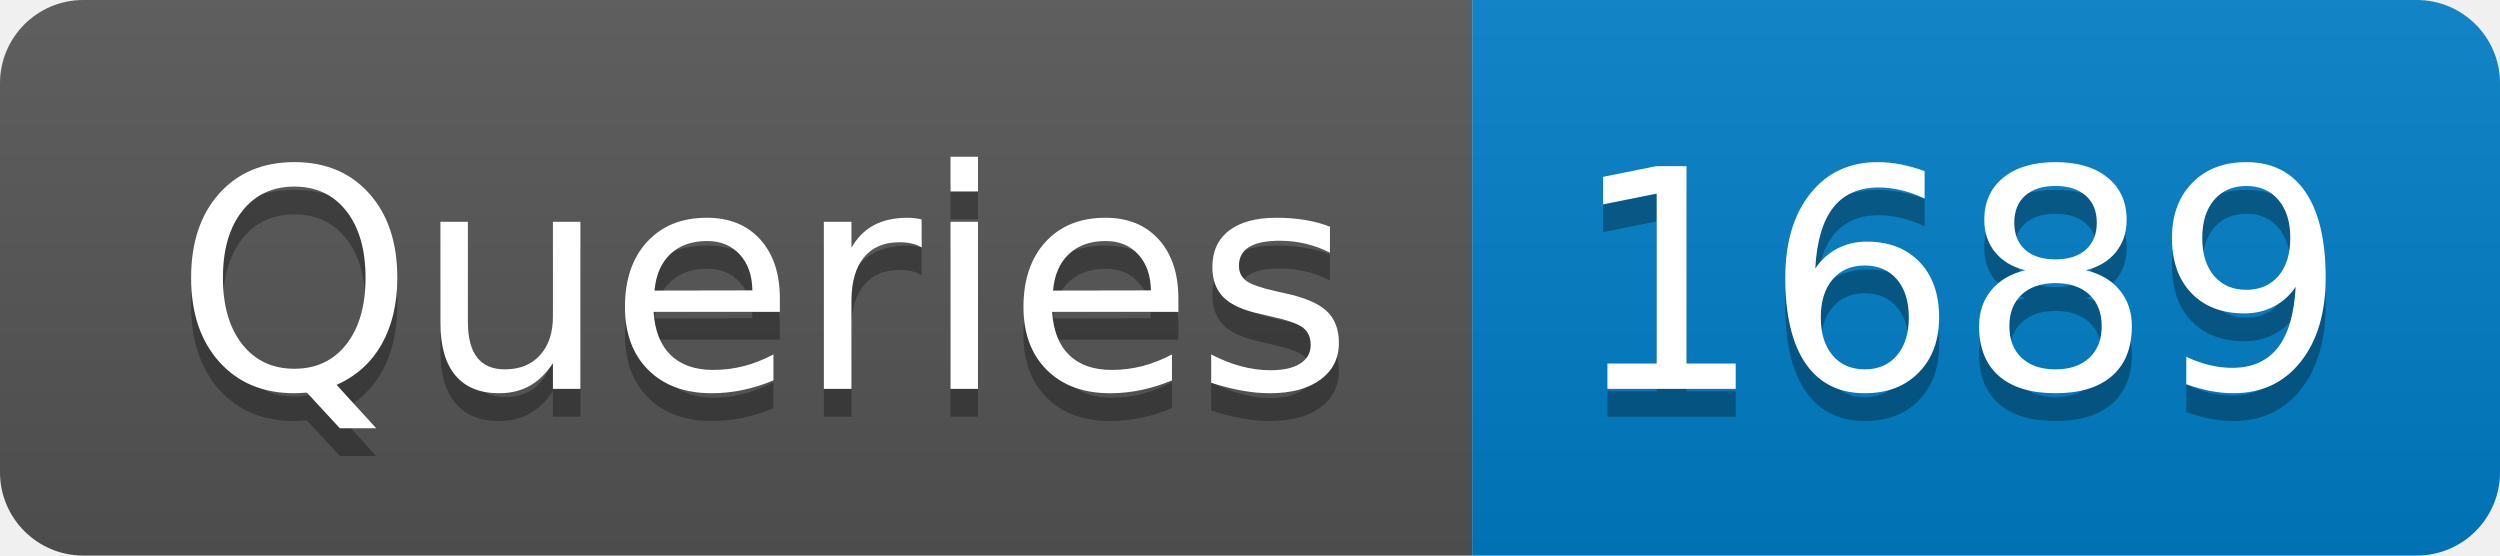
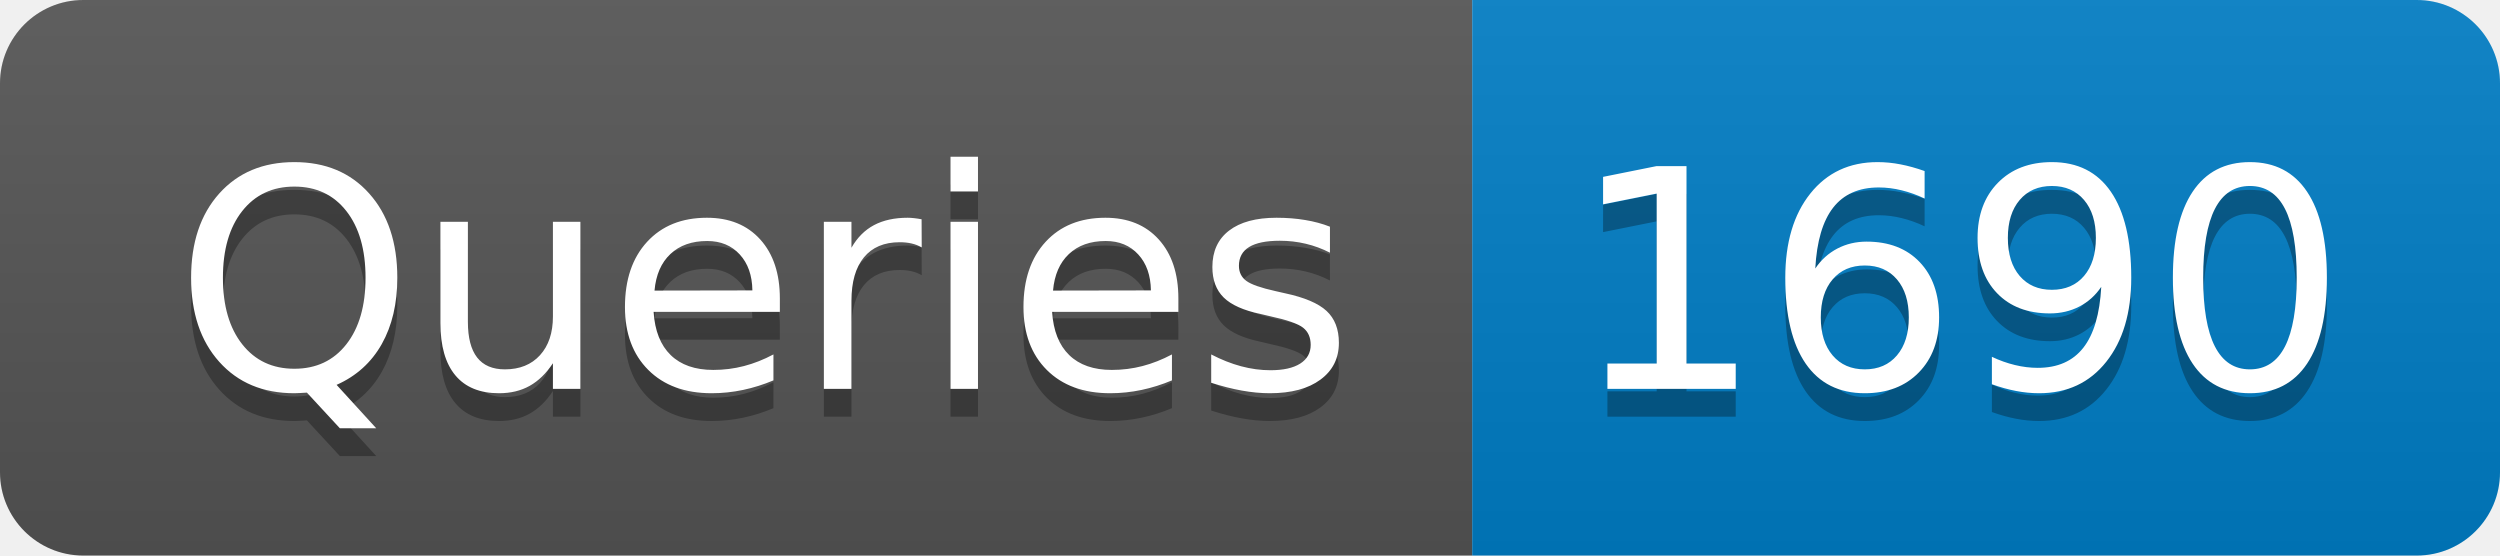
- <svg xmlns="http://www.w3.org/2000/svg" width="90" height="20" role="img" aria-label="Queries: 1689">
+ <svg xmlns="http://www.w3.org/2000/svg" width="90" height="20" role="img" aria-label="Queries: 1690">
  <linearGradient id="s" x2="0" y2="100%">
    <stop offset="0" stop-color="#bbb" stop-opacity=".1" />
    <stop offset="1" stop-opacity=".1" />
  </linearGradient>
  <clipPath id="r">
    <rect width="90" height="20" rx="3" fill="#fff" />
  </clipPath>
  <g clip-path="url(#r)">
    <rect width="53" height="20" fill="#555" />
    <rect x="53" width="37" height="20" fill="#007ec6" />
    <rect width="90" height="20" fill="url(#s)" />
  </g>
  <g fill="#fff" text-anchor="middle" font-family="Verdana,Geneva,DejaVu Sans,sans-serif" text-rendering="geometricPrecision" font-size="110">
    <text aria-hidden="true" x="275" y="150" fill="#010101" fill-opacity=".3" transform="scale(.1)" textLength="430">Queries</text>
    <text x="275" y="140" transform="scale(.1)" fill="#fff" textLength="430">Queries</text>
-     <text aria-hidden="true" x="705" y="150" fill="#010101" fill-opacity=".3" transform="scale(.1)" textLength="270">1689</text>
-     <text x="705" y="140" transform="scale(.1)" fill="#fff" textLength="270">1689</text>
+     <text aria-hidden="true" x="705" y="150" fill="#010101" fill-opacity=".3" transform="scale(.1)" textLength="270">1690</text>
+     <text x="705" y="140" transform="scale(.1)" fill="#fff" textLength="270">1690</text>
  </g>
</svg>
